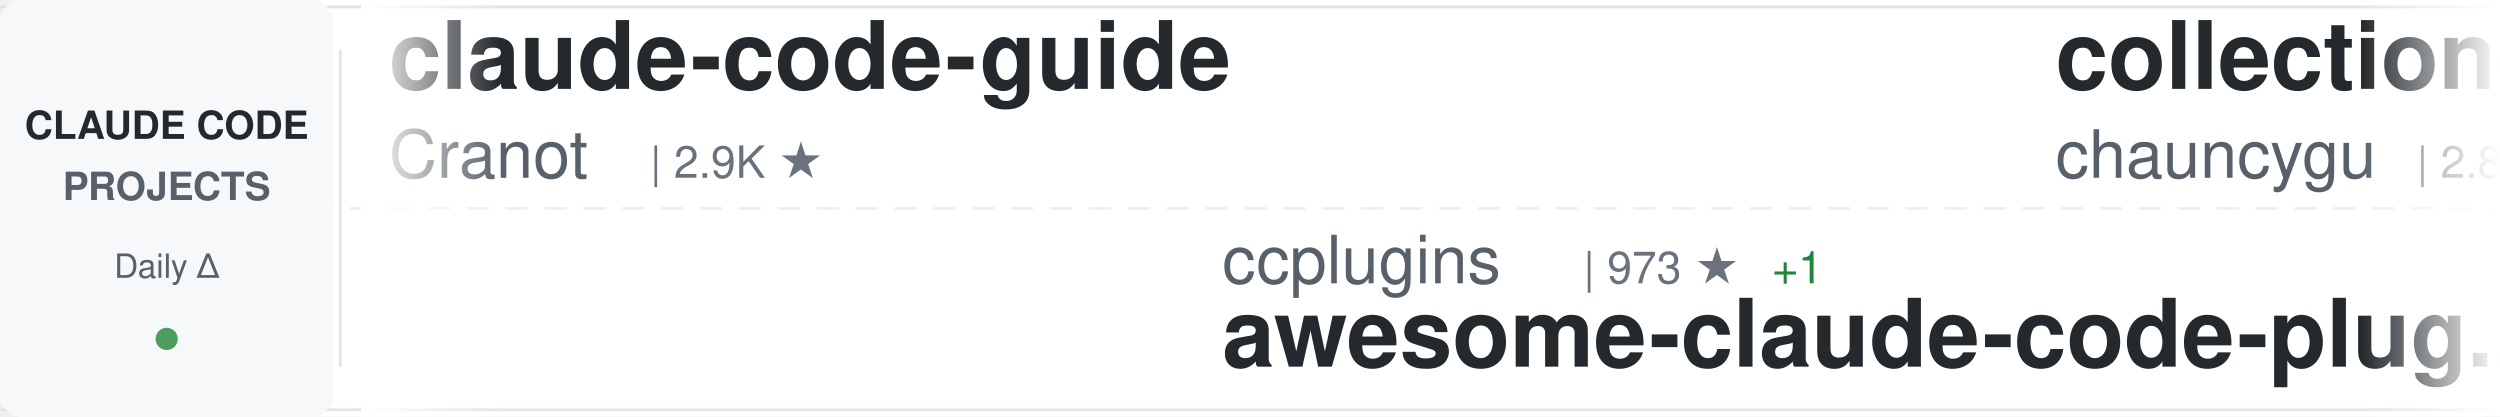
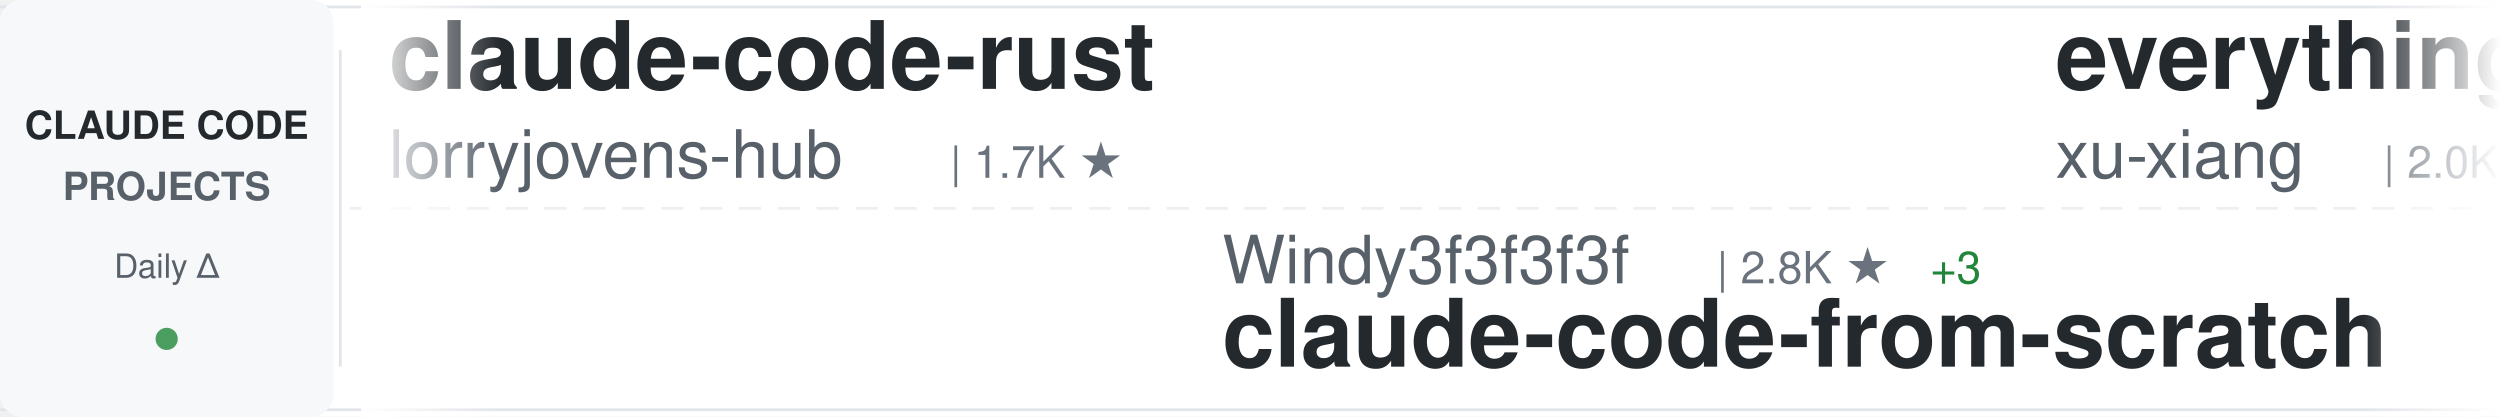
<svg xmlns="http://www.w3.org/2000/svg" width="900" height="150">
  <defs>
    <linearGradient id="awesomeLeftFade" x1="0%" y1="0%" x2="100%" y2="0%">
      <stop offset="0%" style="stop-color:#ffffff;stop-opacity:1" />
      <stop offset="100%" style="stop-color:#ffffff;stop-opacity:0" />
    </linearGradient>
    <linearGradient id="awesomeRightFade" x1="0%" y1="0%" x2="100%" y2="0%">
      <stop offset="0%" style="stop-color:#ffffff;stop-opacity:0" />
      <stop offset="100%" style="stop-color:#ffffff;stop-opacity:1" />
    </linearGradient>
  </defs>
  <rect width="900" height="150" fill="#ffffff" rx="8" />
  <rect x="0" y="2" width="900" height="1" fill="#e1e4e8" />
  <rect x="0" y="147" width="900" height="1" fill="#e1e4e8" />
  <line x1="0" y1="75" x2="900" y2="75" stroke="#e1e4e8" stroke-width="1" stroke-dasharray="8 6" opacity="0.6" />
  <rect x="0" y="0" width="120" height="150" fill="#f6f8fa" rx="8" />
  <text x="60" y="50" font-family="-apple-system, BlinkMacSystemFont, 'Segoe UI', Helvetica, Arial, sans-serif" font-size="14" font-weight="600" fill="#24292e" text-anchor="middle">CLAUDE CODE</text>
  <text x="60" y="72" font-family="-apple-system, BlinkMacSystemFont, 'Segoe UI', Helvetica, Arial, sans-serif" font-size="14" font-weight="600" fill="#586069" text-anchor="middle">PROJECTS</text>
  <text x="60" y="100" font-family="-apple-system, BlinkMacSystemFont, 'Segoe UI', Helvetica, Arial, sans-serif" font-size="12" font-weight="500" fill="#586069" text-anchor="middle">Daily Δ</text>
  <circle cx="60" cy="122" r="4" fill="#22863a" opacity="0.8" />
  <rect x="122" y="18" width="1" height="114" fill="#e1e4e8" />
  <clipPath id="awesomeTickerClip">
    <rect x="130" y="0" width="770" height="150" />
  </clipPath>
  <g clip-path="url(#awesomeTickerClip)">
    <g id="awesomeTickerItems">
      <animateTransform attributeName="transform" attributeType="XML" type="translate" from="0 0" to="-3000 0" dur="54s" repeatCount="indefinite" />
      <g transform="translate(0, 0)">
-         <text x="140" y="32" font-family="-apple-system, BlinkMacSystemFont, 'Segoe UI', Helvetica, Arial, sans-serif" font-size="34" font-weight="600" fill="#24292e">claude-code-guide</text>
-         <text x="140" y="64" font-family="-apple-system, BlinkMacSystemFont, 'Segoe UI', Helvetica, Arial, sans-serif" font-size="24" font-weight="400" fill="#586069">Cranot</text>
-         <text x="234" y="64" font-family="-apple-system, BlinkMacSystemFont, 'Segoe UI', Helvetica, Arial, sans-serif" font-size="16" font-weight="500" fill="#6a737d">| 2.9K ★</text>
+         <text x="140" y="32" font-family="-apple-system, BlinkMacSystemFont, 'Segoe UI', Helvetica, Arial, sans-serif" font-size="34" font-weight="600" fill="#24292e">claude-code-rust</text>
+         <text x="140" y="64" font-family="-apple-system, BlinkMacSystemFont, 'Segoe UI', Helvetica, Arial, sans-serif" font-size="24" font-weight="400" fill="#586069">lorryjovens-hub</text>
+         <text x="342" y="64" font-family="-apple-system, BlinkMacSystemFont, 'Segoe UI', Helvetica, Arial, sans-serif" font-size="16" font-weight="500" fill="#6a737d">| 1.7K ★</text>
      </g>
      <g transform="translate(300, 0)">
-         <text x="140" y="102" font-family="-apple-system, BlinkMacSystemFont, 'Segoe UI', Helvetica, Arial, sans-serif" font-size="24" font-weight="400" fill="#586069">ccplugins</text>
-         <text x="270" y="102" font-family="-apple-system, BlinkMacSystemFont, 'Segoe UI', Helvetica, Arial, sans-serif" font-size="16" font-weight="500" fill="#6a737d">| 973 ★</text>
-         <text x="338" y="102" font-family="-apple-system, BlinkMacSystemFont, 'Segoe UI', Helvetica, Arial, sans-serif" font-size="16" font-weight="500" fill="#22863a"> +1</text>
-         <text x="140" y="132" font-family="-apple-system, BlinkMacSystemFont, 'Segoe UI', Helvetica, Arial, sans-serif" font-size="34" font-weight="600" fill="#24292e">awesome-claude-code-plug...</text>
+         <text x="140" y="102" font-family="-apple-system, BlinkMacSystemFont, 'Segoe UI', Helvetica, Arial, sans-serif" font-size="24" font-weight="400" fill="#586069">Windy3f3f3f3f</text>
+         <text x="318" y="102" font-family="-apple-system, BlinkMacSystemFont, 'Segoe UI', Helvetica, Arial, sans-serif" font-size="16" font-weight="500" fill="#6a737d">| 2.8K ★</text>
+         <text x="395" y="102" font-family="-apple-system, BlinkMacSystemFont, 'Segoe UI', Helvetica, Arial, sans-serif" font-size="16" font-weight="500" fill="#22863a"> +3</text>
+         <text x="140" y="132" font-family="-apple-system, BlinkMacSystemFont, 'Segoe UI', Helvetica, Arial, sans-serif" font-size="34" font-weight="600" fill="#24292e">claude-code-from-scratch</text>
      </g>
      <g transform="translate(600, 0)">
-         <text x="140" y="32" font-family="-apple-system, BlinkMacSystemFont, 'Segoe UI', Helvetica, Arial, sans-serif" font-size="34" font-weight="600" fill="#24292e">collection-claude-code-s...</text>
-         <text x="140" y="64" font-family="-apple-system, BlinkMacSystemFont, 'Segoe UI', Helvetica, Arial, sans-serif" font-size="24" font-weight="400" fill="#586069">chauncygu</text>
-         <text x="270" y="64" font-family="-apple-system, BlinkMacSystemFont, 'Segoe UI', Helvetica, Arial, sans-serif" font-size="16" font-weight="500" fill="#6a737d">| 2.8K ★</text>
+         <text x="140" y="32" font-family="-apple-system, BlinkMacSystemFont, 'Segoe UI', Helvetica, Arial, sans-serif" font-size="34" font-weight="600" fill="#24292e">everything-claude-code-z...</text>
+         <text x="140" y="64" font-family="-apple-system, BlinkMacSystemFont, 'Segoe UI', Helvetica, Arial, sans-serif" font-size="24" font-weight="400" fill="#586069">xu-xiang</text>
+         <text x="258" y="64" font-family="-apple-system, BlinkMacSystemFont, 'Segoe UI', Helvetica, Arial, sans-serif" font-size="16" font-weight="500" fill="#6a737d">| 2.0K ★</text>
      </g>
      <g transform="translate(900, 0)">
-         <text x="140" y="102" font-family="-apple-system, BlinkMacSystemFont, 'Segoe UI', Helvetica, Arial, sans-serif" font-size="24" font-weight="400" fill="#586069">darcyegb</text>
-         <text x="258" y="102" font-family="-apple-system, BlinkMacSystemFont, 'Segoe UI', Helvetica, Arial, sans-serif" font-size="16" font-weight="500" fill="#6a737d">| 777 ★</text>
-         <text x="140" y="132" font-family="-apple-system, BlinkMacSystemFont, 'Segoe UI', Helvetica, Arial, sans-serif" font-size="34" font-weight="600" fill="#24292e">ClaudeCodeAgents</text>
+         <text x="140" y="102" font-family="-apple-system, BlinkMacSystemFont, 'Segoe UI', Helvetica, Arial, sans-serif" font-size="24" font-weight="400" fill="#586069">krusemediallc</text>
+         <text x="318" y="102" font-family="-apple-system, BlinkMacSystemFont, 'Segoe UI', Helvetica, Arial, sans-serif" font-size="16" font-weight="500" fill="#6a737d">| 1.6K ★</text>
+         <text x="395" y="102" font-family="-apple-system, BlinkMacSystemFont, 'Segoe UI', Helvetica, Arial, sans-serif" font-size="16" font-weight="500" fill="#22863a"> +1</text>
+         <text x="140" y="132" font-family="-apple-system, BlinkMacSystemFont, 'Segoe UI', Helvetica, Arial, sans-serif" font-size="34" font-weight="600" fill="#24292e">arcads-claude-code</text>
      </g>
      <g transform="translate(1200, 0)">
-         <text x="140" y="32" font-family="-apple-system, BlinkMacSystemFont, 'Segoe UI', Helvetica, Arial, sans-serif" font-size="34" font-weight="600" fill="#24292e">claude-code-best-practic...</text>
-         <text x="140" y="64" font-family="-apple-system, BlinkMacSystemFont, 'Segoe UI', Helvetica, Arial, sans-serif" font-size="24" font-weight="400" fill="#586069">shanraisshan</text>
-         <text x="306" y="64" font-family="-apple-system, BlinkMacSystemFont, 'Segoe UI', Helvetica, Arial, sans-serif" font-size="16" font-weight="500" fill="#6a737d">| 67.6K ★</text>
-         <text x="392" y="64" font-family="-apple-system, BlinkMacSystemFont, 'Segoe UI', Helvetica, Arial, sans-serif" font-size="16" font-weight="500" fill="#22863a"> +9</text>
+         <text x="140" y="32" font-family="-apple-system, BlinkMacSystemFont, 'Segoe UI', Helvetica, Arial, sans-serif" font-size="34" font-weight="600" fill="#24292e">claude-code-showcase</text>
+         <text x="140" y="64" font-family="-apple-system, BlinkMacSystemFont, 'Segoe UI', Helvetica, Arial, sans-serif" font-size="24" font-weight="400" fill="#586069">ChrisWiles</text>
+         <text x="282" y="64" font-family="-apple-system, BlinkMacSystemFont, 'Segoe UI', Helvetica, Arial, sans-serif" font-size="16" font-weight="500" fill="#6a737d">| 6.1K ★</text>
      </g>
      <g transform="translate(1500, 0)">
-         <text x="140" y="102" font-family="-apple-system, BlinkMacSystemFont, 'Segoe UI', Helvetica, Arial, sans-serif" font-size="24" font-weight="400" fill="#586069">freestylefly</text>
-         <text x="306" y="102" font-family="-apple-system, BlinkMacSystemFont, 'Segoe UI', Helvetica, Arial, sans-serif" font-size="16" font-weight="500" fill="#6a737d">| 132 ★</text>
-         <text x="140" y="132" font-family="-apple-system, BlinkMacSystemFont, 'Segoe UI', Helvetica, Arial, sans-serif" font-size="34" font-weight="600" fill="#24292e">claude-code</text>
+         <text x="140" y="102" font-family="-apple-system, BlinkMacSystemFont, 'Segoe UI', Helvetica, Arial, sans-serif" font-size="24" font-weight="400" fill="#586069">guanshan</text>
+         <text x="258" y="102" font-family="-apple-system, BlinkMacSystemFont, 'Segoe UI', Helvetica, Arial, sans-serif" font-size="16" font-weight="500" fill="#6a737d">| 60 ★</text>
+         <text x="140" y="132" font-family="-apple-system, BlinkMacSystemFont, 'Segoe UI', Helvetica, Arial, sans-serif" font-size="34" font-weight="600" fill="#24292e">ClaudeCode</text>
      </g>
      <g transform="translate(1800, 0)">
        <text x="140" y="32" font-family="-apple-system, BlinkMacSystemFont, 'Segoe UI', Helvetica, Arial, sans-serif" font-size="34" font-weight="600" fill="#24292e">claude-code</text>
-         <text x="140" y="64" font-family="-apple-system, BlinkMacSystemFont, 'Segoe UI', Helvetica, Arial, sans-serif" font-size="24" font-weight="400" fill="#586069">alex000kim</text>
-         <text x="282" y="64" font-family="-apple-system, BlinkMacSystemFont, 'Segoe UI', Helvetica, Arial, sans-serif" font-size="16" font-weight="500" fill="#6a737d">| 237 ★</text>
+         <text x="140" y="64" font-family="-apple-system, BlinkMacSystemFont, 'Segoe UI', Helvetica, Arial, sans-serif" font-size="24" font-weight="400" fill="#586069">VineeTagarwaL-code</text>
+         <text x="378" y="64" font-family="-apple-system, BlinkMacSystemFont, 'Segoe UI', Helvetica, Arial, sans-serif" font-size="16" font-weight="500" fill="#6a737d">| 273 ★</text>
      </g>
      <g transform="translate(2100, 0)">
-         <text x="140" y="102" font-family="-apple-system, BlinkMacSystemFont, 'Segoe UI', Helvetica, Arial, sans-serif" font-size="24" font-weight="400" fill="#586069">anthropics</text>
-         <text x="282" y="102" font-family="-apple-system, BlinkMacSystemFont, 'Segoe UI', Helvetica, Arial, sans-serif" font-size="16" font-weight="500" fill="#6a737d">| 9.5K ★</text>
-         <text x="359" y="102" font-family="-apple-system, BlinkMacSystemFont, 'Segoe UI', Helvetica, Arial, sans-serif" font-size="16" font-weight="500" fill="#22863a"> +4</text>
-         <text x="140" y="132" font-family="-apple-system, BlinkMacSystemFont, 'Segoe UI', Helvetica, Arial, sans-serif" font-size="34" font-weight="600" fill="#24292e">claude-code-action</text>
+         <text x="140" y="102" font-family="-apple-system, BlinkMacSystemFont, 'Segoe UI', Helvetica, Arial, sans-serif" font-size="24" font-weight="400" fill="#586069">Alishahryar1</text>
+         <text x="306" y="102" font-family="-apple-system, BlinkMacSystemFont, 'Segoe UI', Helvetica, Arial, sans-serif" font-size="16" font-weight="500" fill="#6a737d">| 60.8K ★</text>
+         <text x="392" y="102" font-family="-apple-system, BlinkMacSystemFont, 'Segoe UI', Helvetica, Arial, sans-serif" font-size="16" font-weight="500" fill="#22863a"> +44</text>
+         <text x="140" y="132" font-family="-apple-system, BlinkMacSystemFont, 'Segoe UI', Helvetica, Arial, sans-serif" font-size="34" font-weight="600" fill="#24292e">free-claude-code</text>
      </g>
      <g transform="translate(2400, 0)">
-         <text x="140" y="32" font-family="-apple-system, BlinkMacSystemFont, 'Segoe UI', Helvetica, Arial, sans-serif" font-size="34" font-weight="600" fill="#24292e">claude-code-proxy</text>
-         <text x="140" y="64" font-family="-apple-system, BlinkMacSystemFont, 'Segoe UI', Helvetica, Arial, sans-serif" font-size="24" font-weight="400" fill="#586069">fuergaosi233</text>
-         <text x="306" y="64" font-family="-apple-system, BlinkMacSystemFont, 'Segoe UI', Helvetica, Arial, sans-serif" font-size="16" font-weight="500" fill="#6a737d">| 2.8K ★</text>
+         <text x="140" y="32" font-family="-apple-system, BlinkMacSystemFont, 'Segoe UI', Helvetica, Arial, sans-serif" font-size="34" font-weight="600" fill="#24292e">claude-code-system-promp...</text>
+         <text x="140" y="64" font-family="-apple-system, BlinkMacSystemFont, 'Segoe UI', Helvetica, Arial, sans-serif" font-size="24" font-weight="400" fill="#586069">Piebald-AI</text>
+         <text x="282" y="64" font-family="-apple-system, BlinkMacSystemFont, 'Segoe UI', Helvetica, Arial, sans-serif" font-size="16" font-weight="500" fill="#6a737d">| 12.9K ★</text>
+         <text x="368" y="64" font-family="-apple-system, BlinkMacSystemFont, 'Segoe UI', Helvetica, Arial, sans-serif" font-size="16" font-weight="500" fill="#22863a"> +5</text>
      </g>
      <g transform="translate(2700, 0)">
-         <text x="140" y="102" font-family="-apple-system, BlinkMacSystemFont, 'Segoe UI', Helvetica, Arial, sans-serif" font-size="24" font-weight="400" fill="#586069">Windy3f3f3f3f</text>
-         <text x="318" y="102" font-family="-apple-system, BlinkMacSystemFont, 'Segoe UI', Helvetica, Arial, sans-serif" font-size="16" font-weight="500" fill="#6a737d">| 3.7K ★</text>
-         <text x="140" y="132" font-family="-apple-system, BlinkMacSystemFont, 'Segoe UI', Helvetica, Arial, sans-serif" font-size="34" font-weight="600" fill="#24292e">how-claude-code-works</text>
+         <text x="140" y="102" font-family="-apple-system, BlinkMacSystemFont, 'Segoe UI', Helvetica, Arial, sans-serif" font-size="24" font-weight="400" fill="#586069">RishabhK103</text>
+         <text x="294" y="102" font-family="-apple-system, BlinkMacSystemFont, 'Segoe UI', Helvetica, Arial, sans-serif" font-size="16" font-weight="500" fill="#6a737d">| 108 ★</text>
+         <text x="140" y="132" font-family="-apple-system, BlinkMacSystemFont, 'Segoe UI', Helvetica, Arial, sans-serif" font-size="34" font-weight="600" fill="#24292e">claude-code</text>
      </g>
      <g transform="translate(3000, 0)">
-         <text x="140" y="32" font-family="-apple-system, BlinkMacSystemFont, 'Segoe UI', Helvetica, Arial, sans-serif" font-size="34" font-weight="600" fill="#24292e">claude-code-guide</text>
-         <text x="140" y="64" font-family="-apple-system, BlinkMacSystemFont, 'Segoe UI', Helvetica, Arial, sans-serif" font-size="24" font-weight="400" fill="#586069">Cranot</text>
-         <text x="234" y="64" font-family="-apple-system, BlinkMacSystemFont, 'Segoe UI', Helvetica, Arial, sans-serif" font-size="16" font-weight="500" fill="#6a737d">| 2.9K ★</text>
+         <text x="140" y="32" font-family="-apple-system, BlinkMacSystemFont, 'Segoe UI', Helvetica, Arial, sans-serif" font-size="34" font-weight="600" fill="#24292e">claude-code-rust</text>
+         <text x="140" y="64" font-family="-apple-system, BlinkMacSystemFont, 'Segoe UI', Helvetica, Arial, sans-serif" font-size="24" font-weight="400" fill="#586069">lorryjovens-hub</text>
+         <text x="342" y="64" font-family="-apple-system, BlinkMacSystemFont, 'Segoe UI', Helvetica, Arial, sans-serif" font-size="16" font-weight="500" fill="#6a737d">| 1.7K ★</text>
      </g>
      <g transform="translate(3300, 0)">
-         <text x="140" y="102" font-family="-apple-system, BlinkMacSystemFont, 'Segoe UI', Helvetica, Arial, sans-serif" font-size="24" font-weight="400" fill="#586069">ccplugins</text>
-         <text x="270" y="102" font-family="-apple-system, BlinkMacSystemFont, 'Segoe UI', Helvetica, Arial, sans-serif" font-size="16" font-weight="500" fill="#6a737d">| 973 ★</text>
-         <text x="338" y="102" font-family="-apple-system, BlinkMacSystemFont, 'Segoe UI', Helvetica, Arial, sans-serif" font-size="16" font-weight="500" fill="#22863a"> +1</text>
-         <text x="140" y="132" font-family="-apple-system, BlinkMacSystemFont, 'Segoe UI', Helvetica, Arial, sans-serif" font-size="34" font-weight="600" fill="#24292e">awesome-claude-code-plug...</text>
+         <text x="140" y="102" font-family="-apple-system, BlinkMacSystemFont, 'Segoe UI', Helvetica, Arial, sans-serif" font-size="24" font-weight="400" fill="#586069">Windy3f3f3f3f</text>
+         <text x="318" y="102" font-family="-apple-system, BlinkMacSystemFont, 'Segoe UI', Helvetica, Arial, sans-serif" font-size="16" font-weight="500" fill="#6a737d">| 2.8K ★</text>
+         <text x="395" y="102" font-family="-apple-system, BlinkMacSystemFont, 'Segoe UI', Helvetica, Arial, sans-serif" font-size="16" font-weight="500" fill="#22863a"> +3</text>
+         <text x="140" y="132" font-family="-apple-system, BlinkMacSystemFont, 'Segoe UI', Helvetica, Arial, sans-serif" font-size="34" font-weight="600" fill="#24292e">claude-code-from-scratch</text>
      </g>
      <g transform="translate(3600, 0)">
-         <text x="140" y="32" font-family="-apple-system, BlinkMacSystemFont, 'Segoe UI', Helvetica, Arial, sans-serif" font-size="34" font-weight="600" fill="#24292e">collection-claude-code-s...</text>
-         <text x="140" y="64" font-family="-apple-system, BlinkMacSystemFont, 'Segoe UI', Helvetica, Arial, sans-serif" font-size="24" font-weight="400" fill="#586069">chauncygu</text>
-         <text x="270" y="64" font-family="-apple-system, BlinkMacSystemFont, 'Segoe UI', Helvetica, Arial, sans-serif" font-size="16" font-weight="500" fill="#6a737d">| 2.8K ★</text>
+         <text x="140" y="32" font-family="-apple-system, BlinkMacSystemFont, 'Segoe UI', Helvetica, Arial, sans-serif" font-size="34" font-weight="600" fill="#24292e">everything-claude-code-z...</text>
+         <text x="140" y="64" font-family="-apple-system, BlinkMacSystemFont, 'Segoe UI', Helvetica, Arial, sans-serif" font-size="24" font-weight="400" fill="#586069">xu-xiang</text>
+         <text x="258" y="64" font-family="-apple-system, BlinkMacSystemFont, 'Segoe UI', Helvetica, Arial, sans-serif" font-size="16" font-weight="500" fill="#6a737d">| 2.0K ★</text>
      </g>
      <g transform="translate(3900, 0)">
-         <text x="140" y="102" font-family="-apple-system, BlinkMacSystemFont, 'Segoe UI', Helvetica, Arial, sans-serif" font-size="24" font-weight="400" fill="#586069">darcyegb</text>
-         <text x="258" y="102" font-family="-apple-system, BlinkMacSystemFont, 'Segoe UI', Helvetica, Arial, sans-serif" font-size="16" font-weight="500" fill="#6a737d">| 777 ★</text>
-         <text x="140" y="132" font-family="-apple-system, BlinkMacSystemFont, 'Segoe UI', Helvetica, Arial, sans-serif" font-size="34" font-weight="600" fill="#24292e">ClaudeCodeAgents</text>
+         <text x="140" y="102" font-family="-apple-system, BlinkMacSystemFont, 'Segoe UI', Helvetica, Arial, sans-serif" font-size="24" font-weight="400" fill="#586069">krusemediallc</text>
+         <text x="318" y="102" font-family="-apple-system, BlinkMacSystemFont, 'Segoe UI', Helvetica, Arial, sans-serif" font-size="16" font-weight="500" fill="#6a737d">| 1.6K ★</text>
+         <text x="395" y="102" font-family="-apple-system, BlinkMacSystemFont, 'Segoe UI', Helvetica, Arial, sans-serif" font-size="16" font-weight="500" fill="#22863a"> +1</text>
+         <text x="140" y="132" font-family="-apple-system, BlinkMacSystemFont, 'Segoe UI', Helvetica, Arial, sans-serif" font-size="34" font-weight="600" fill="#24292e">arcads-claude-code</text>
      </g>
    </g>
  </g>
  <rect x="130" y="0" width="50" height="150" fill="url(#awesomeLeftFade)" />
  <rect x="850" y="0" width="50" height="150" fill="url(#awesomeRightFade)" />
</svg>
